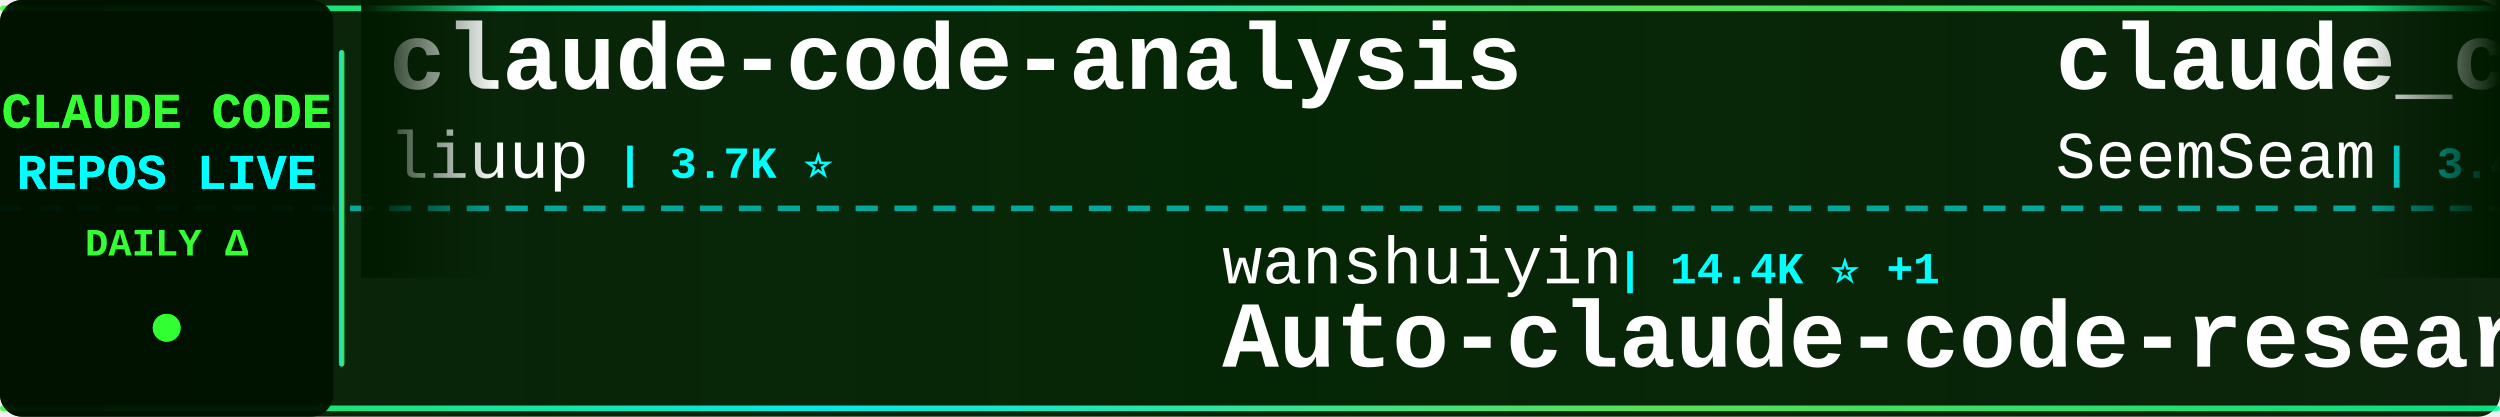
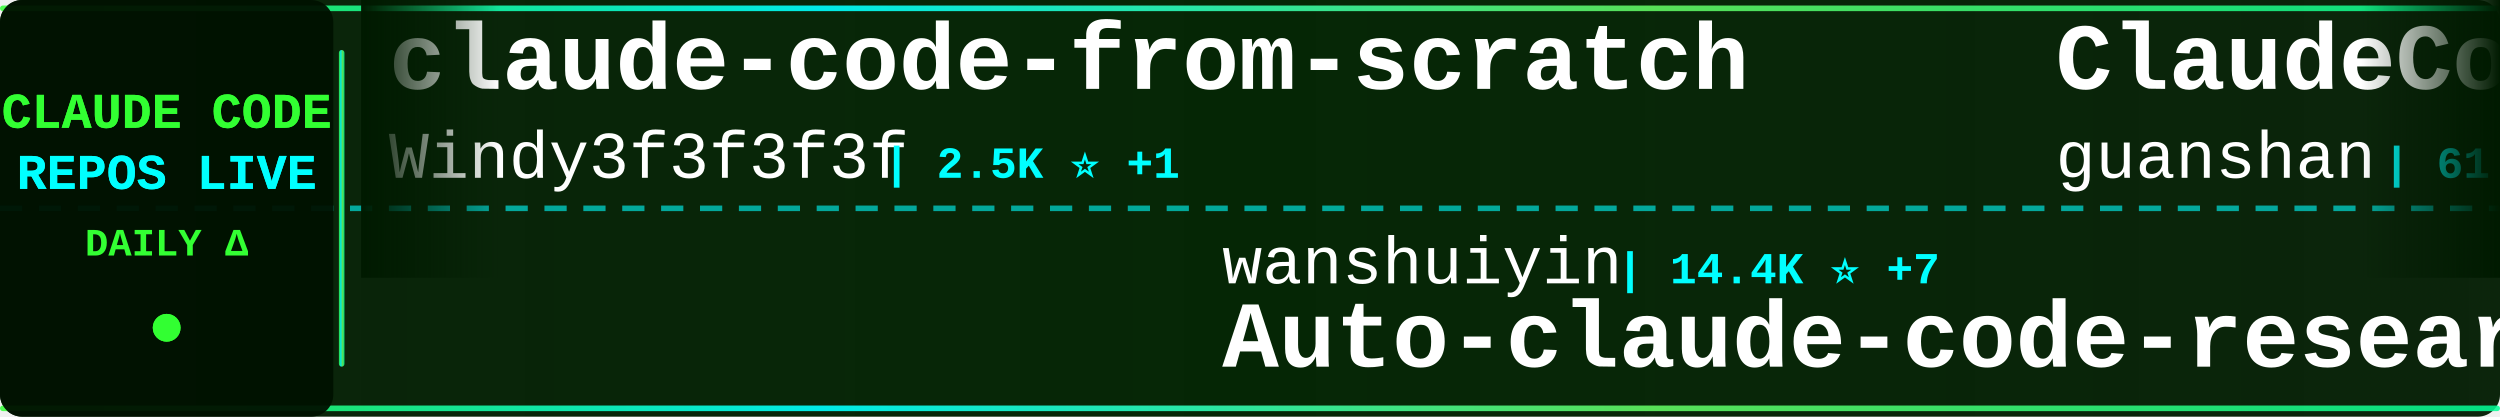
<svg xmlns="http://www.w3.org/2000/svg" width="900" height="150">
  <defs>
    <linearGradient id="tickerBg" x1="0%" y1="0%" x2="100%" y2="0%">
      <stop offset="0%" style="stop-color:#001a00;stop-opacity:0.95" />
      <stop offset="50%" style="stop-color:#002200;stop-opacity:0.98" />
      <stop offset="100%" style="stop-color:#001a00;stop-opacity:0.95" />
    </linearGradient>
    <linearGradient id="borderGrad" x1="0%" y1="0%" x2="100%" y2="0%">
      <stop offset="0%" style="stop-color:#33ff33;stop-opacity:0.85">
        <animate attributeName="stop-opacity" values="0.85;1;0.85" dur="2s" repeatCount="indefinite" />
      </stop>
      <stop offset="33%" style="stop-color:#00ffff;stop-opacity:0.9">
        <animate attributeName="stop-opacity" values="0.9;1;0.9" dur="2.2s" repeatCount="indefinite" />
      </stop>
      <stop offset="66%" style="stop-color:#66ff66;stop-opacity:0.85">
        <animate attributeName="stop-opacity" values="0.85;1;0.85" dur="1.8s" repeatCount="indefinite" />
      </stop>
      <stop offset="100%" style="stop-color:#00ff99;stop-opacity:0.85">
        <animate attributeName="stop-opacity" values="0.85;1;0.85" dur="2s" repeatCount="indefinite" />
      </stop>
    </linearGradient>
    <filter id="textGlow">
      <feGaussianBlur stdDeviation="0.1" result="coloredBlur" />
      <feMerge>
        <feMergeNode in="coloredBlur" />
        <feMergeNode in="SourceGraphic" />
      </feMerge>
    </filter>
    <filter id="metricGlow">
      <feGaussianBlur stdDeviation="0.2" result="coloredBlur" />
      <feMerge>
        <feMergeNode in="coloredBlur" />
        <feMergeNode in="SourceGraphic" />
      </feMerge>
    </filter>
    <linearGradient id="leftFade" x1="0%" y1="0%" x2="100%" y2="0%">
      <stop offset="0%" style="stop-color:#001a00;stop-opacity:1" />
      <stop offset="100%" style="stop-color:#001a00;stop-opacity:0" />
    </linearGradient>
    <linearGradient id="rightFade" x1="0%" y1="0%" x2="100%" y2="0%">
      <stop offset="0%" style="stop-color:#001a00;stop-opacity:0" />
      <stop offset="100%" style="stop-color:#001a00;stop-opacity:1" />
    </linearGradient>
  </defs>
  <rect width="900" height="150" fill="url(#tickerBg)" rx="8" />
  <rect x="0" y="2" width="900" height="2" fill="url(#borderGrad)" rx="1" />
  <rect x="0" y="146" width="900" height="2" fill="url(#borderGrad)" rx="1" />
  <line x1="0" y1="75" x2="900" y2="75" stroke="#00ffff" stroke-width="2" stroke-dasharray="8 6" opacity="0.6" />
  <rect x="0" y="0" width="120" height="150" fill="#001100" opacity="0.95" rx="8" />
  <text x="60" y="46" font-family="'Courier New', monospace" font-size="18" font-weight="bold" fill="#33ff33" text-anchor="middle" filter="url(#textGlow)">
    CLAUDE CODE
  </text>
  <text x="60" y="68" font-family="'Courier New', monospace" font-size="18" font-weight="bold" fill="#00ffff" text-anchor="middle" filter="url(#textGlow)">
    REPOS LIVE
  </text>
  <text x="60" y="92" font-family="'Courier New', monospace" font-size="14" font-weight="bold" fill="#33ff33" text-anchor="middle">
    DAILY Δ
  </text>
  <circle cx="60" cy="118" r="5" fill="#33ff33" filter="url(#metricGlow)">
    <animate attributeName="r" values="4;6;4" dur="1.5s" repeatCount="indefinite" />
    <animate attributeName="opacity" values="0.6;1;0.6" dur="1.5s" repeatCount="indefinite" />
  </circle>
  <rect x="122" y="18" width="2" height="114" fill="url(#borderGrad)" rx="1" />
  <clipPath id="tickerClip">
    <rect x="130" y="0" width="770" height="150" />
  </clipPath>
  <g clip-path="url(#tickerClip)">
    <g id="tickerItems">
      <animateTransform attributeName="transform" attributeType="XML" type="translate" from="0 0" to="-3000 0" dur="54s" repeatCount="indefinite" />
      <g transform="translate(0, 0)">
-         <text x="140" y="32" font-family="'Courier New', monospace" font-size="34" font-weight="bold" fill="#ffffff">claude-code-analysis</text>
-         <text x="140" y="64" font-family="'Courier New', monospace" font-size="24" font-weight="normal" fill="#ffffff" opacity="1.0">liuup</text>
-         <text x="222" y="64" font-family="'Courier New', monospace" font-size="16" font-weight="bold" fill="#00ffff"> | 3.7K ⭐</text>
+         <text x="140" y="32" font-family="'Courier New', monospace" font-size="34" font-weight="bold" fill="#ffffff">claude-code-from-scratch</text>
+         <text x="140" y="64" font-family="'Courier New', monospace" font-size="24" font-weight="normal" fill="#ffffff" opacity="1.0">Windy3f3f3f3f</text>
+         <text x="318" y="64" font-family="'Courier New', monospace" font-size="16" font-weight="bold" fill="#00ffff"> | 2.5K ⭐ +1</text>
      </g>
      <g transform="translate(300, 0)">
        <text x="140" y="102" font-family="'Courier New', monospace" font-size="24" font-weight="normal" fill="#ffffff" opacity="1.0">wanshuiyin</text>
-         <text x="282" y="102" font-family="'Courier New', monospace" font-size="16" font-weight="bold" fill="#00ffff"> | 14.4K ⭐ +1</text>
+         <text x="282" y="102" font-family="'Courier New', monospace" font-size="16" font-weight="bold" fill="#00ffff"> | 14.4K ⭐ +7</text>
        <text x="140" y="132" font-family="'Courier New', monospace" font-size="34" font-weight="bold" fill="#ffffff">Auto-claude-code-researc...</text>
      </g>
      <g transform="translate(600, 0)">
-         <text x="140" y="32" font-family="'Courier New', monospace" font-size="34" font-weight="bold" fill="#ffffff">claude_codex_bridge</text>
-         <text x="140" y="64" font-family="'Courier New', monospace" font-size="24" font-weight="normal" fill="#ffffff" opacity="1.0">SeemSeam</text>
-         <text x="258" y="64" font-family="'Courier New', monospace" font-size="16" font-weight="bold" fill="#00ffff"> | 3.4K ⭐</text>
+         <text x="140" y="32" font-family="'Courier New', monospace" font-size="34" font-weight="bold" fill="#ffffff">ClaudeCode</text>
+         <text x="140" y="64" font-family="'Courier New', monospace" font-size="24" font-weight="normal" fill="#ffffff" opacity="1.0">guanshan</text>
+         <text x="258" y="64" font-family="'Courier New', monospace" font-size="16" font-weight="bold" fill="#00ffff"> | 61 ⭐</text>
      </g>
      <g transform="translate(900, 0)">
-         <text x="140" y="102" font-family="'Courier New', monospace" font-size="24" font-weight="normal" fill="#ffffff" opacity="1.0">digitalsamba</text>
-         <text x="306" y="102" font-family="'Courier New', monospace" font-size="16" font-weight="bold" fill="#00ffff"> | 1.9K ⭐</text>
-         <text x="140" y="132" font-family="'Courier New', monospace" font-size="34" font-weight="bold" fill="#ffffff">claude-code-video-toolki...</text>
+         <text x="140" y="102" font-family="'Courier New', monospace" font-size="24" font-weight="normal" fill="#ffffff" opacity="1.0">asgeirtj</text>
+         <text x="258" y="102" font-family="'Courier New', monospace" font-size="16" font-weight="bold" fill="#00ffff"> | 62.5K ⭐ +9</text>
+         <text x="140" y="132" font-family="'Courier New', monospace" font-size="34" font-weight="bold" fill="#ffffff">system_prompts_leaks</text>
      </g>
      <g transform="translate(1200, 0)">
-         <text x="140" y="32" font-family="'Courier New', monospace" font-size="34" font-weight="bold" fill="#ffffff">free-claude-code</text>
-         <text x="140" y="64" font-family="'Courier New', monospace" font-size="24" font-weight="normal" fill="#ffffff" opacity="1.0">Alishahryar1</text>
-         <text x="306" y="64" font-family="'Courier New', monospace" font-size="16" font-weight="bold" fill="#00ffff"> | 44.8K ⭐ +21</text>
+         <text x="140" y="32" font-family="'Courier New', monospace" font-size="34" font-weight="bold" fill="#ffffff">claude-code-transcripts</text>
+         <text x="140" y="64" font-family="'Courier New', monospace" font-size="24" font-weight="normal" fill="#ffffff" opacity="1.0">simonw</text>
+         <text x="234" y="64" font-family="'Courier New', monospace" font-size="16" font-weight="bold" fill="#00ffff"> | 1.7K ⭐ +1.7K</text>
      </g>
      <g transform="translate(1500, 0)">
-         <text x="140" y="102" font-family="'Courier New', monospace" font-size="24" font-weight="normal" fill="#ffffff" opacity="1.0">feiskyer</text>
-         <text x="258" y="102" font-family="'Courier New', monospace" font-size="16" font-weight="bold" fill="#00ffff"> | 1.6K ⭐</text>
-         <text x="140" y="132" font-family="'Courier New', monospace" font-size="34" font-weight="bold" fill="#ffffff">claude-code-settings</text>
+         <text x="140" y="102" font-family="'Courier New', monospace" font-size="24" font-weight="normal" fill="#ffffff" opacity="1.0">AprilNEA</text>
+         <text x="258" y="102" font-family="'Courier New', monospace" font-size="16" font-weight="bold" fill="#00ffff"> | 393 ⭐</text>
+         <text x="140" y="132" font-family="'Courier New', monospace" font-size="34" font-weight="bold" fill="#ffffff">claude-code-source</text>
      </g>
      <g transform="translate(1800, 0)">
-         <text x="140" y="32" font-family="'Courier New', monospace" font-size="34" font-weight="bold" fill="#ffffff">learn-claude-code</text>
-         <text x="140" y="64" font-family="'Courier New', monospace" font-size="24" font-weight="normal" fill="#ffffff" opacity="1.0">shareAI-lab</text>
-         <text x="294" y="64" font-family="'Courier New', monospace" font-size="16" font-weight="bold" fill="#00ffff"> | 73.5K ⭐ +2</text>
+         <text x="140" y="32" font-family="'Courier New', monospace" font-size="34" font-weight="bold" fill="#ffffff">claude-code-spec-workflo...</text>
+         <text x="140" y="64" font-family="'Courier New', monospace" font-size="24" font-weight="normal" fill="#ffffff" opacity="1.0">Pimzino</text>
+         <text x="246" y="64" font-family="'Courier New', monospace" font-size="16" font-weight="bold" fill="#00ffff"> | 3.8K ⭐</text>
      </g>
      <g transform="translate(2100, 0)">
-         <text x="140" y="102" font-family="'Courier New', monospace" font-size="24" font-weight="normal" fill="#ffffff" opacity="1.0">andrew-kramer-inno</text>
-         <text x="378" y="102" font-family="'Courier New', monospace" font-size="16" font-weight="bold" fill="#00ffff"> | 593 ⭐</text>
-         <text x="140" y="132" font-family="'Courier New', monospace" font-size="34" font-weight="bold" fill="#ffffff">claude-code-source-build</text>
+         <text x="140" y="102" font-family="'Courier New', monospace" font-size="24" font-weight="normal" fill="#ffffff" opacity="1.0">RichardAtCT</text>
+         <text x="294" y="102" font-family="'Courier New', monospace" font-size="16" font-weight="bold" fill="#00ffff"> | 2.8K ⭐</text>
+         <text x="140" y="132" font-family="'Courier New', monospace" font-size="34" font-weight="bold" fill="#ffffff">claude-code-telegram</text>
      </g>
      <g transform="translate(2400, 0)">
-         <text x="140" y="32" font-family="'Courier New', monospace" font-size="34" font-weight="bold" fill="#ffffff">collection-claude-code-s...</text>
-         <text x="140" y="64" font-family="'Courier New', monospace" font-size="24" font-weight="normal" fill="#ffffff" opacity="1.0">chauncygu</text>
-         <text x="270" y="64" font-family="'Courier New', monospace" font-size="16" font-weight="bold" fill="#00ffff"> | 2.8K ⭐</text>
+         <text x="140" y="32" font-family="'Courier New', monospace" font-size="34" font-weight="bold" fill="#ffffff">Dive-into-Claude-Code</text>
+         <text x="140" y="64" font-family="'Courier New', monospace" font-size="24" font-weight="normal" fill="#ffffff" opacity="1.0">VILA-Lab</text>
+         <text x="258" y="64" font-family="'Courier New', monospace" font-size="16" font-weight="bold" fill="#00ffff"> | 2.0K ⭐ +1</text>
      </g>
      <g transform="translate(2700, 0)">
-         <text x="140" y="102" font-family="'Courier New', monospace" font-size="24" font-weight="normal" fill="#ffffff" opacity="1.0">lorryjovens-hub</text>
-         <text x="342" y="102" font-family="'Courier New', monospace" font-size="16" font-weight="bold" fill="#00ffff"> | 1.7K ⭐</text>
-         <text x="140" y="132" font-family="'Courier New', monospace" font-size="34" font-weight="bold" fill="#ffffff">claude-code-rust</text>
+         <text x="140" y="102" font-family="'Courier New', monospace" font-size="24" font-weight="normal" fill="#ffffff" opacity="1.0">VoltAgent</text>
+         <text x="270" y="102" font-family="'Courier New', monospace" font-size="16" font-weight="bold" fill="#00ffff"> | 24.1K ⭐ +2</text>
+         <text x="140" y="132" font-family="'Courier New', monospace" font-size="34" font-weight="bold" fill="#ffffff">awesome-claude-code-suba...</text>
      </g>
      <g transform="translate(3000, 0)">
-         <text x="140" y="32" font-family="'Courier New', monospace" font-size="34" font-weight="bold" fill="#ffffff">claude-code-analysis</text>
-         <text x="140" y="64" font-family="'Courier New', monospace" font-size="24" font-weight="normal" fill="#ffffff" opacity="1.0">liuup</text>
-         <text x="222" y="64" font-family="'Courier New', monospace" font-size="16" font-weight="bold" fill="#00ffff"> | 3.7K ⭐</text>
+         <text x="140" y="32" font-family="'Courier New', monospace" font-size="34" font-weight="bold" fill="#ffffff">claude-code-from-scratch</text>
+         <text x="140" y="64" font-family="'Courier New', monospace" font-size="24" font-weight="normal" fill="#ffffff" opacity="1.0">Windy3f3f3f3f</text>
+         <text x="318" y="64" font-family="'Courier New', monospace" font-size="16" font-weight="bold" fill="#00ffff"> | 2.5K ⭐ +1</text>
      </g>
      <g transform="translate(3300, 0)">
        <text x="140" y="102" font-family="'Courier New', monospace" font-size="24" font-weight="normal" fill="#ffffff" opacity="1.0">wanshuiyin</text>
-         <text x="282" y="102" font-family="'Courier New', monospace" font-size="16" font-weight="bold" fill="#00ffff"> | 14.4K ⭐ +1</text>
+         <text x="282" y="102" font-family="'Courier New', monospace" font-size="16" font-weight="bold" fill="#00ffff"> | 14.4K ⭐ +7</text>
        <text x="140" y="132" font-family="'Courier New', monospace" font-size="34" font-weight="bold" fill="#ffffff">Auto-claude-code-researc...</text>
      </g>
      <g transform="translate(3600, 0)">
-         <text x="140" y="32" font-family="'Courier New', monospace" font-size="34" font-weight="bold" fill="#ffffff">claude_codex_bridge</text>
-         <text x="140" y="64" font-family="'Courier New', monospace" font-size="24" font-weight="normal" fill="#ffffff" opacity="1.0">SeemSeam</text>
-         <text x="258" y="64" font-family="'Courier New', monospace" font-size="16" font-weight="bold" fill="#00ffff"> | 3.4K ⭐</text>
+         <text x="140" y="32" font-family="'Courier New', monospace" font-size="34" font-weight="bold" fill="#ffffff">ClaudeCode</text>
+         <text x="140" y="64" font-family="'Courier New', monospace" font-size="24" font-weight="normal" fill="#ffffff" opacity="1.0">guanshan</text>
+         <text x="258" y="64" font-family="'Courier New', monospace" font-size="16" font-weight="bold" fill="#00ffff"> | 61 ⭐</text>
      </g>
      <g transform="translate(3900, 0)">
-         <text x="140" y="102" font-family="'Courier New', monospace" font-size="24" font-weight="normal" fill="#ffffff" opacity="1.0">digitalsamba</text>
-         <text x="306" y="102" font-family="'Courier New', monospace" font-size="16" font-weight="bold" fill="#00ffff"> | 1.9K ⭐</text>
-         <text x="140" y="132" font-family="'Courier New', monospace" font-size="34" font-weight="bold" fill="#ffffff">claude-code-video-toolki...</text>
+         <text x="140" y="102" font-family="'Courier New', monospace" font-size="24" font-weight="normal" fill="#ffffff" opacity="1.0">asgeirtj</text>
+         <text x="258" y="102" font-family="'Courier New', monospace" font-size="16" font-weight="bold" fill="#00ffff"> | 62.5K ⭐ +9</text>
+         <text x="140" y="132" font-family="'Courier New', monospace" font-size="34" font-weight="bold" fill="#ffffff">system_prompts_leaks</text>
      </g>
    </g>
  </g>
  <rect x="130" y="0" width="50" height="100" fill="url(#leftFade)" />
  <rect x="850" y="0" width="50" height="100" fill="url(#rightFade)" />
</svg>
